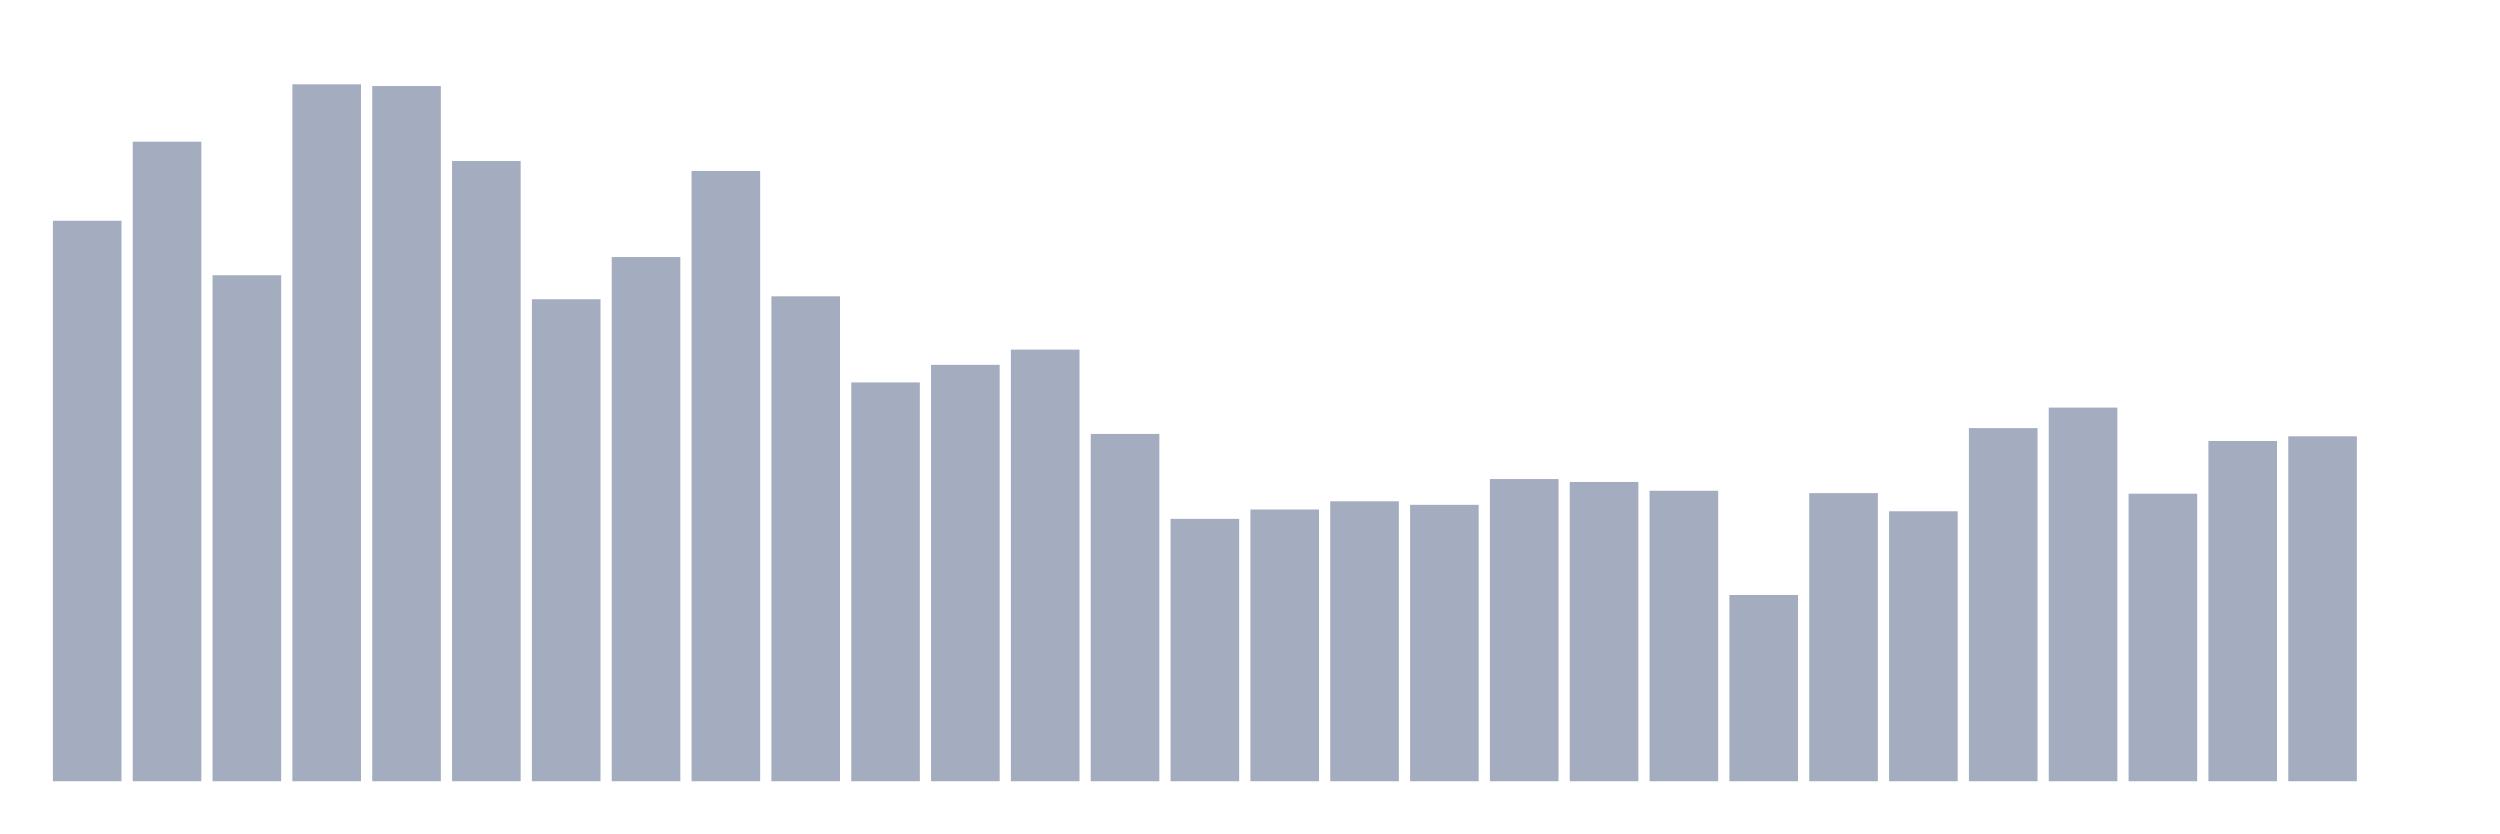
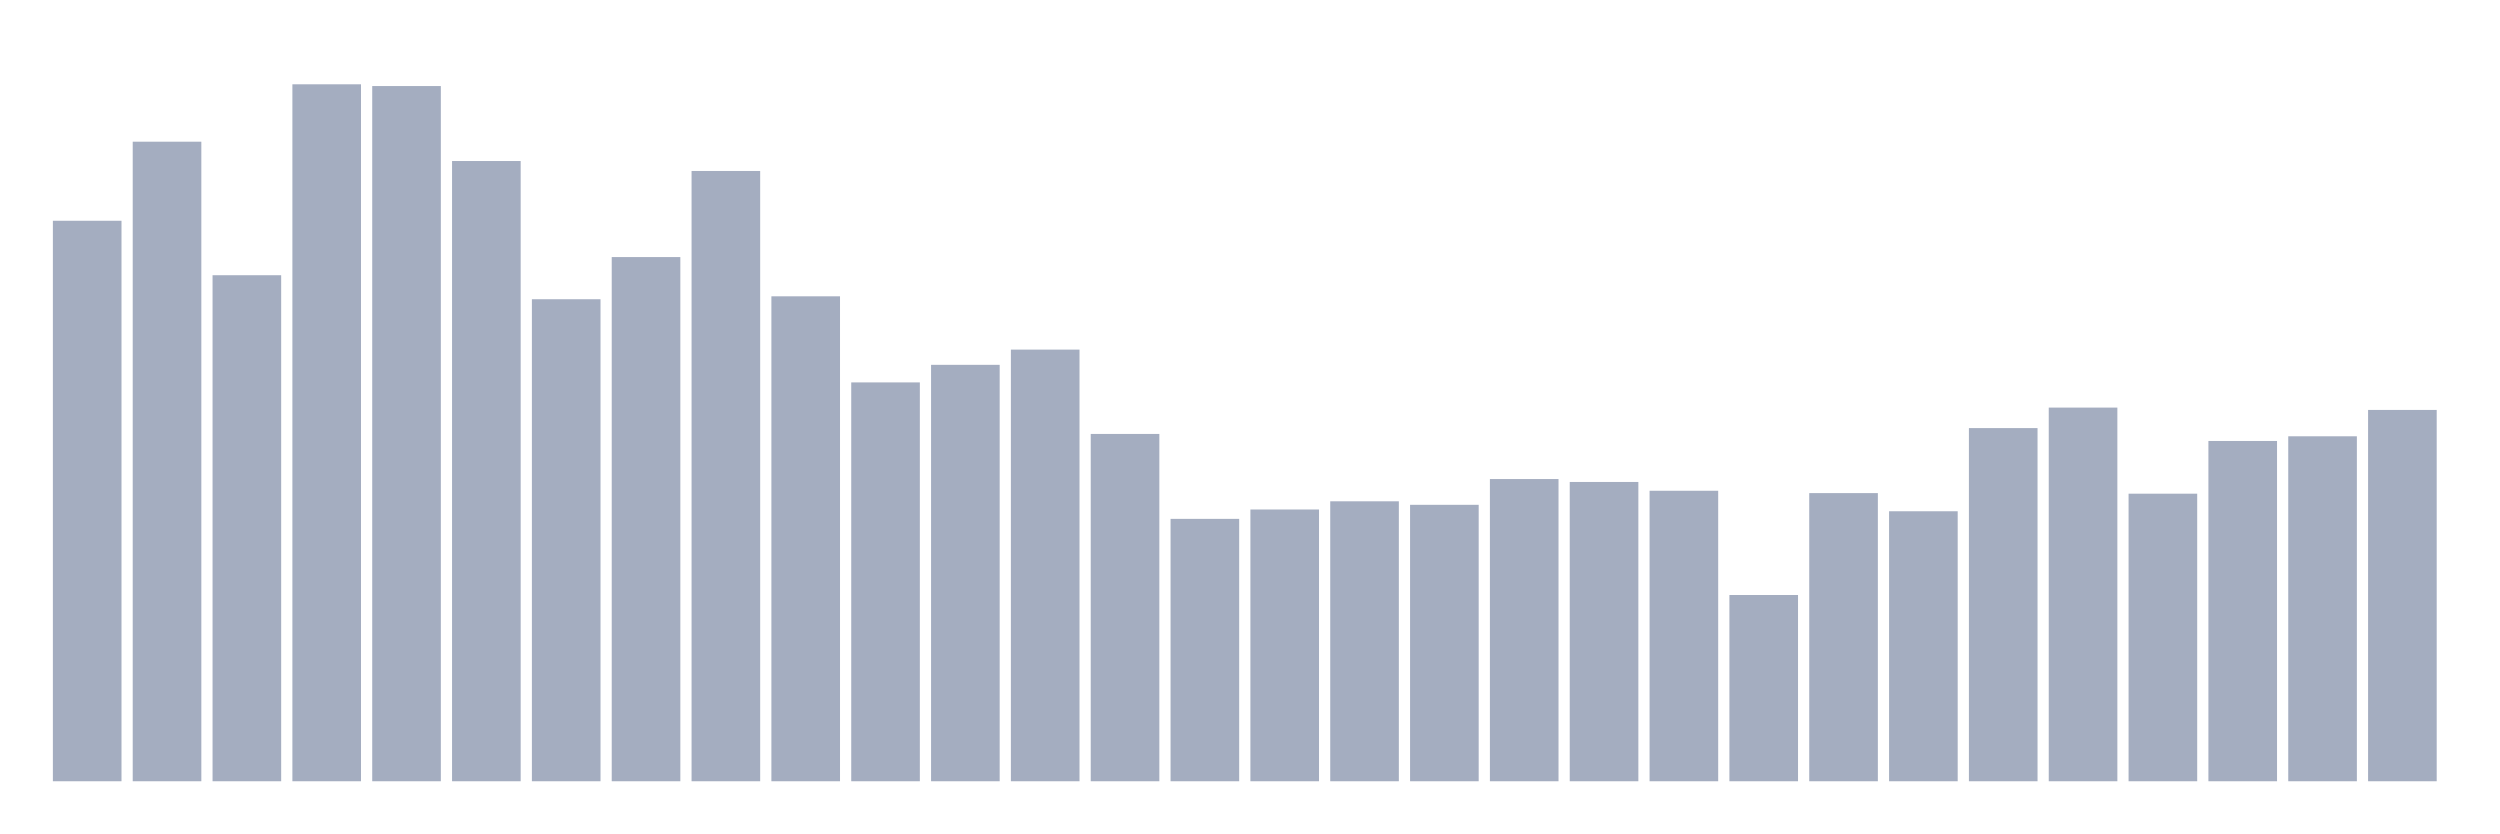
<svg xmlns="http://www.w3.org/2000/svg" viewBox="0 0 480 160">
  <g transform="translate(10,10)">
    <rect class="bar" x="0.153" width="13.175" y="32.386" height="107.614" fill="rgb(164,173,192)" />
    <rect class="bar" x="15.482" width="13.175" y="17.205" height="122.795" fill="rgb(164,173,192)" />
    <rect class="bar" x="30.81" width="13.175" y="42.843" height="97.157" fill="rgb(164,173,192)" />
    <rect class="bar" x="46.138" width="13.175" y="6.185" height="133.815" fill="rgb(164,173,192)" />
    <rect class="bar" x="61.466" width="13.175" y="6.522" height="133.478" fill="rgb(164,173,192)" />
    <rect class="bar" x="76.794" width="13.175" y="20.916" height="119.084" fill="rgb(164,173,192)" />
    <rect class="bar" x="92.123" width="13.175" y="47.454" height="92.546" fill="rgb(164,173,192)" />
    <rect class="bar" x="107.451" width="13.175" y="39.357" height="100.643" fill="rgb(164,173,192)" />
    <rect class="bar" x="122.779" width="13.175" y="22.827" height="117.173" fill="rgb(164,173,192)" />
    <rect class="bar" x="138.107" width="13.175" y="46.892" height="93.108" fill="rgb(164,173,192)" />
    <rect class="bar" x="153.436" width="13.175" y="63.422" height="76.578" fill="rgb(164,173,192)" />
    <rect class="bar" x="168.764" width="13.175" y="60.048" height="79.952" fill="rgb(164,173,192)" />
    <rect class="bar" x="184.092" width="13.175" y="57.124" height="82.876" fill="rgb(164,173,192)" />
    <rect class="bar" x="199.42" width="13.175" y="73.317" height="66.683" fill="rgb(164,173,192)" />
    <rect class="bar" x="214.748" width="13.175" y="89.622" height="50.378" fill="rgb(164,173,192)" />
    <rect class="bar" x="230.077" width="13.175" y="87.823" height="52.177" fill="rgb(164,173,192)" />
    <rect class="bar" x="245.405" width="13.175" y="86.249" height="53.751" fill="rgb(164,173,192)" />
    <rect class="bar" x="260.733" width="13.175" y="86.924" height="53.076" fill="rgb(164,173,192)" />
    <rect class="bar" x="276.061" width="13.175" y="81.976" height="58.024" fill="rgb(164,173,192)" />
    <rect class="bar" x="291.39" width="13.175" y="82.538" height="57.462" fill="rgb(164,173,192)" />
    <rect class="bar" x="306.718" width="13.175" y="84.225" height="55.775" fill="rgb(164,173,192)" />
    <rect class="bar" x="322.046" width="13.175" y="104.241" height="35.759" fill="rgb(164,173,192)" />
    <rect class="bar" x="337.374" width="13.175" y="84.675" height="55.325" fill="rgb(164,173,192)" />
    <rect class="bar" x="352.702" width="13.175" y="88.161" height="51.839" fill="rgb(164,173,192)" />
    <rect class="bar" x="368.031" width="13.175" y="72.193" height="67.807" fill="rgb(164,173,192)" />
    <rect class="bar" x="383.359" width="13.175" y="68.257" height="71.743" fill="rgb(164,173,192)" />
    <rect class="bar" x="398.687" width="13.175" y="84.787" height="55.213" fill="rgb(164,173,192)" />
    <rect class="bar" x="414.015" width="13.175" y="74.667" height="65.333" fill="rgb(164,173,192)" />
    <rect class="bar" x="429.344" width="13.175" y="73.767" height="66.233" fill="rgb(164,173,192)" />
-     <rect class="bar" x="444.672" width="13.175" y="140" height="0" fill="rgb(164,173,192)" />
+     <rect class="bar" x="444.672" width="13.175" y="68.707" height="71.293" fill="rgb(164,173,192)" />
  </g>
</svg>
